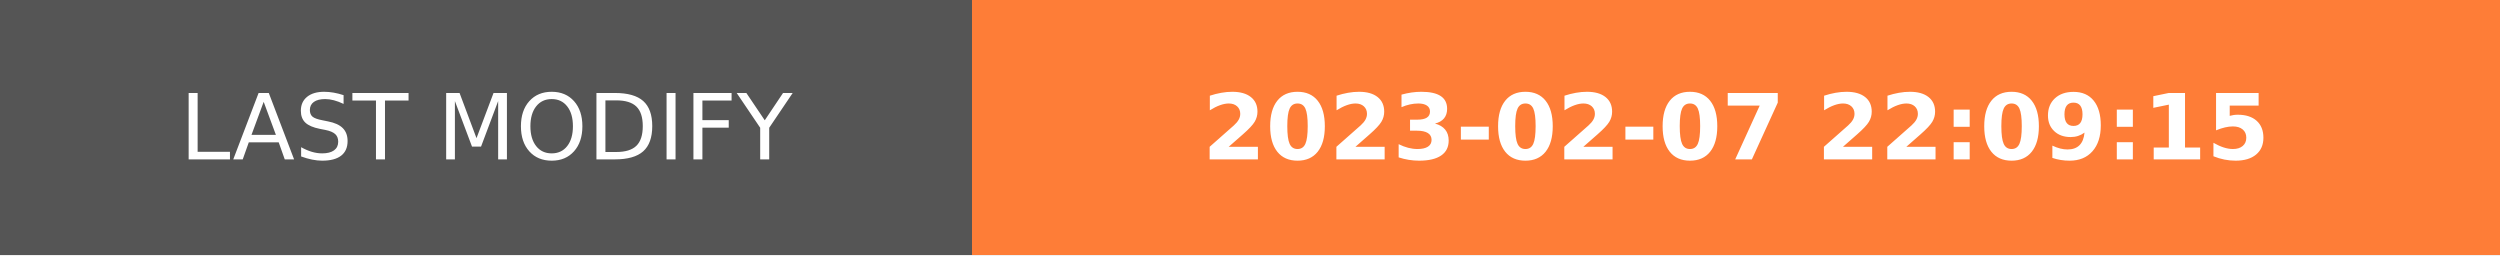
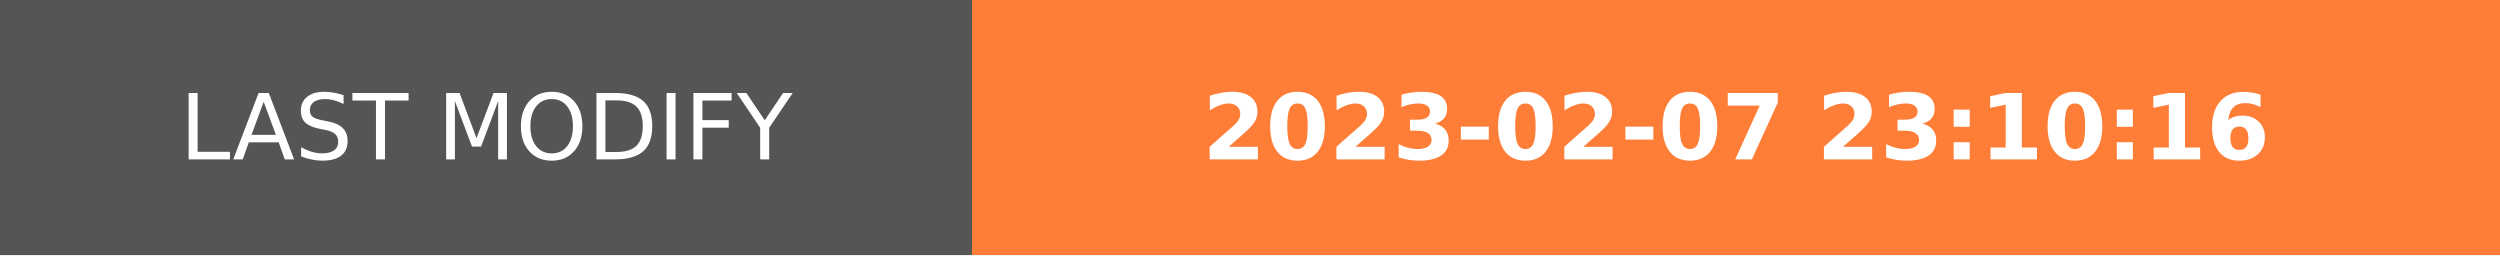
- <svg xmlns="http://www.w3.org/2000/svg" width="274.5" height="28" role="img" aria-label="LAST MODIFY: 2023-02-07 22:09:15">
+ <svg xmlns="http://www.w3.org/2000/svg" width="274.5" height="28" role="img" aria-label="LAST MODIFY: 2023-02-07 23:10:16">
  <g shape-rendering="crispEdges">
    <rect width="106.75" height="28" fill="#555" />
    <rect x="106.75" width="167.75" height="28" fill="#fe7d37" />
  </g>
  <g fill="#fff" text-anchor="middle" font-family="Verdana,Geneva,DejaVu Sans,sans-serif" text-rendering="geometricPrecision" font-size="100">
    <text transform="scale(.1)" x="533.75" y="175" textLength="827.5" fill="#fff">LAST MODIFY</text>
-     <text transform="scale(.1)" x="1906.25" y="175" textLength="1437.5" fill="#fff" font-weight="bold">2023-02-07 22:09:15</text>
+     <text transform="scale(.1)" x="1906.25" y="175" textLength="1437.5" fill="#fff" font-weight="bold">2023-02-07 23:10:16</text>
  </g>
</svg>
